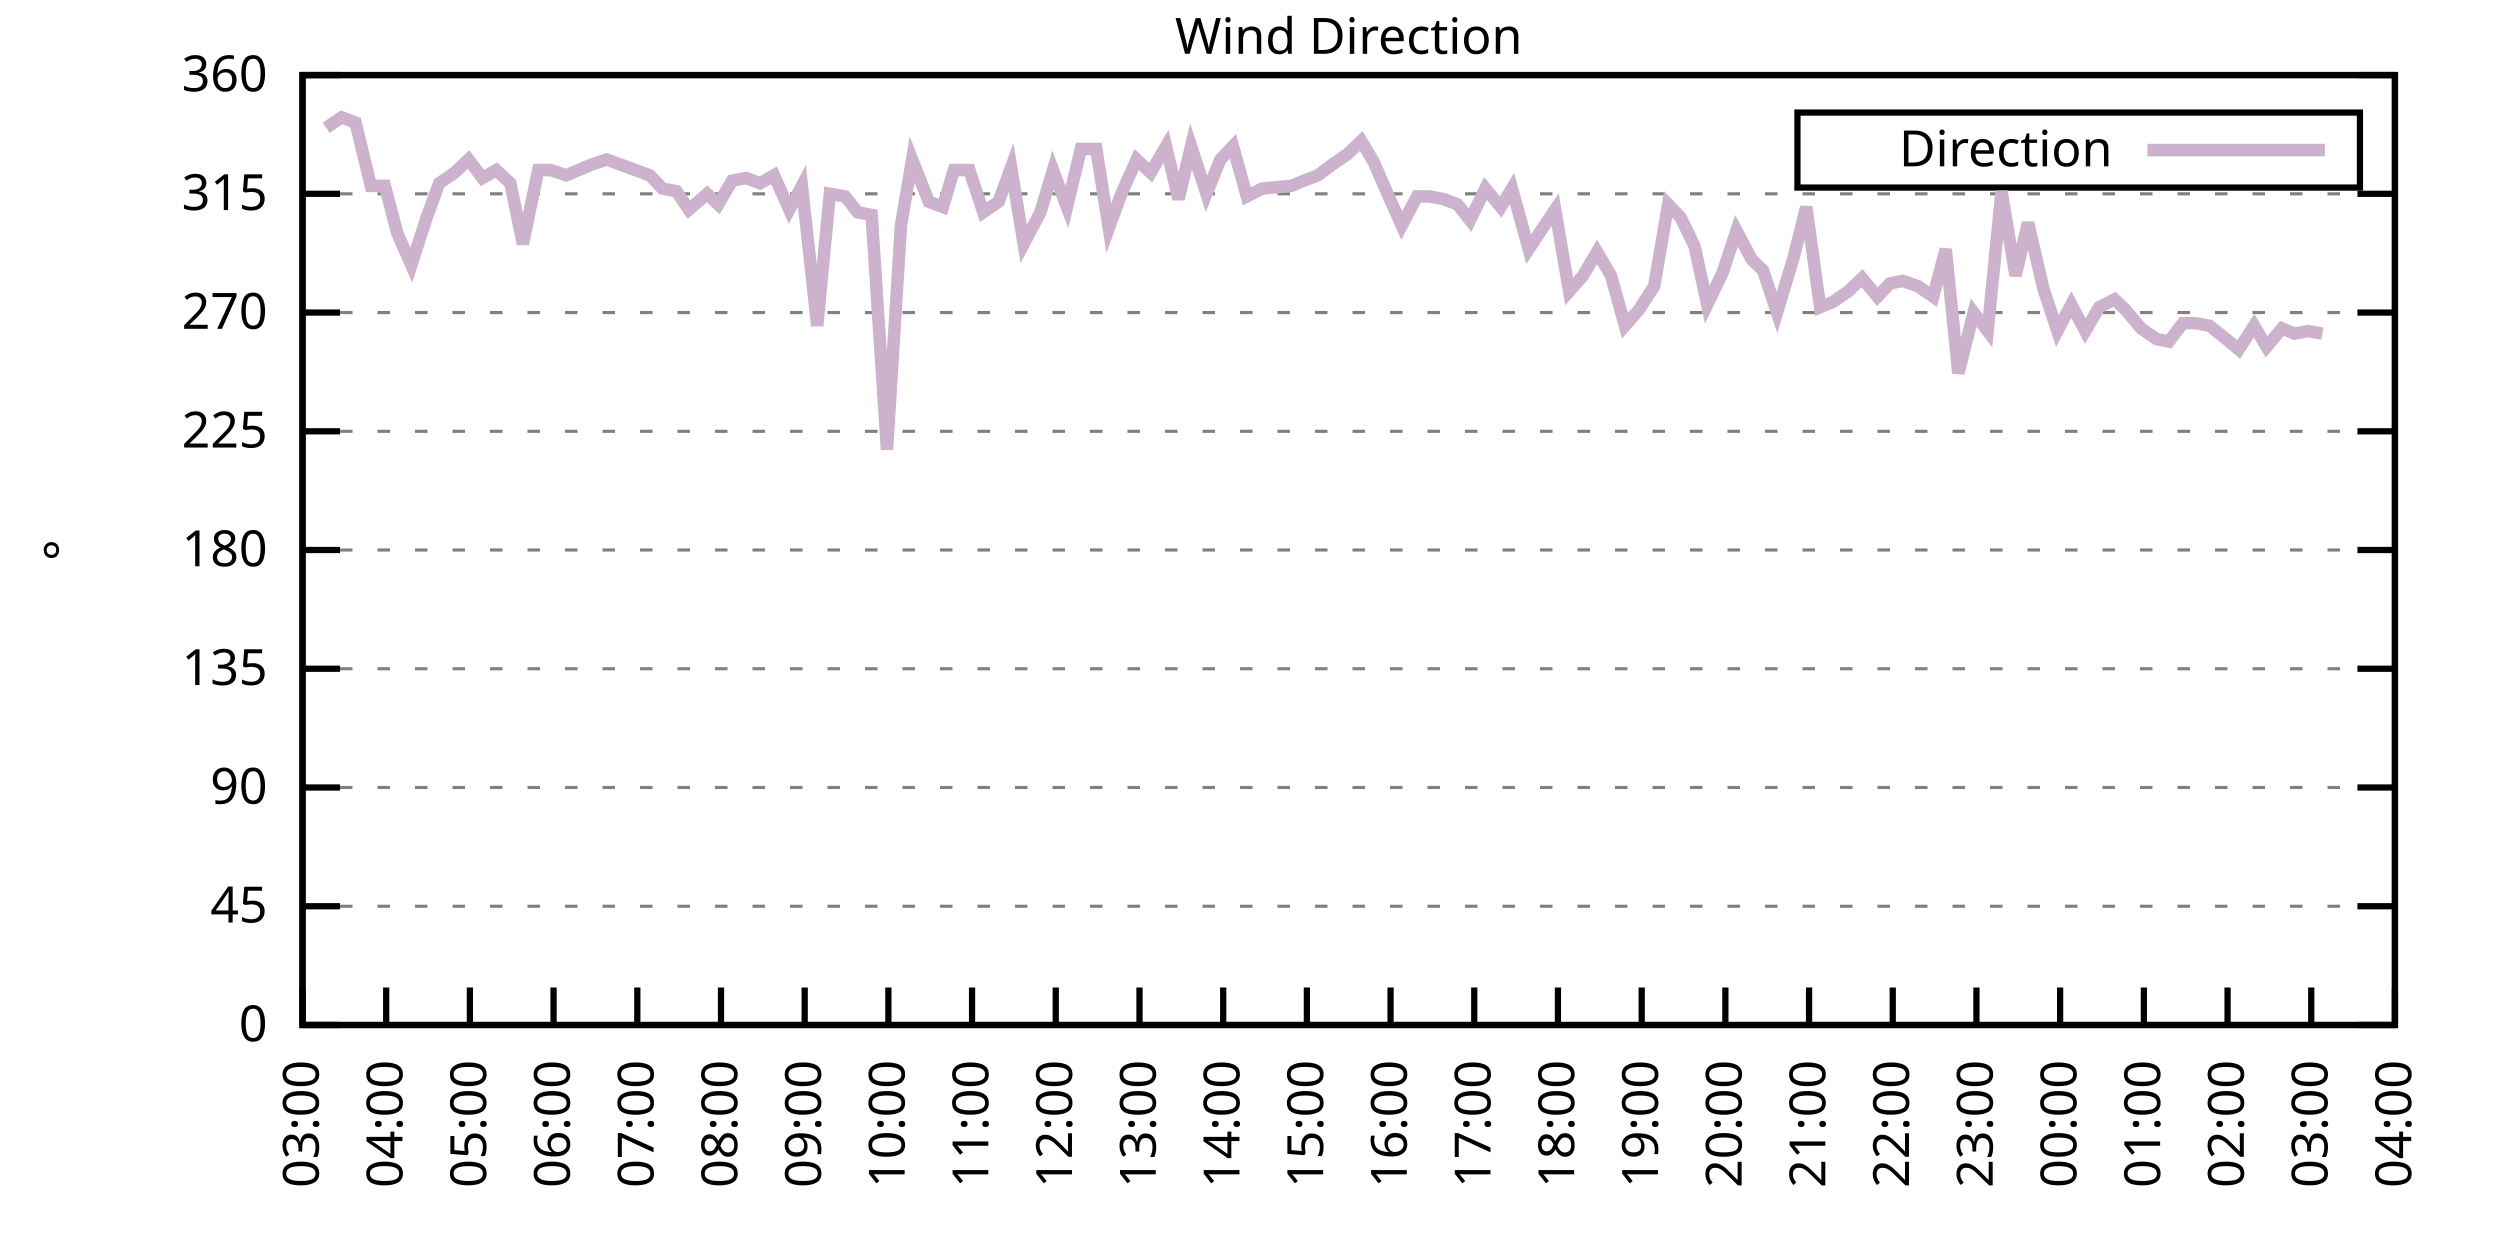
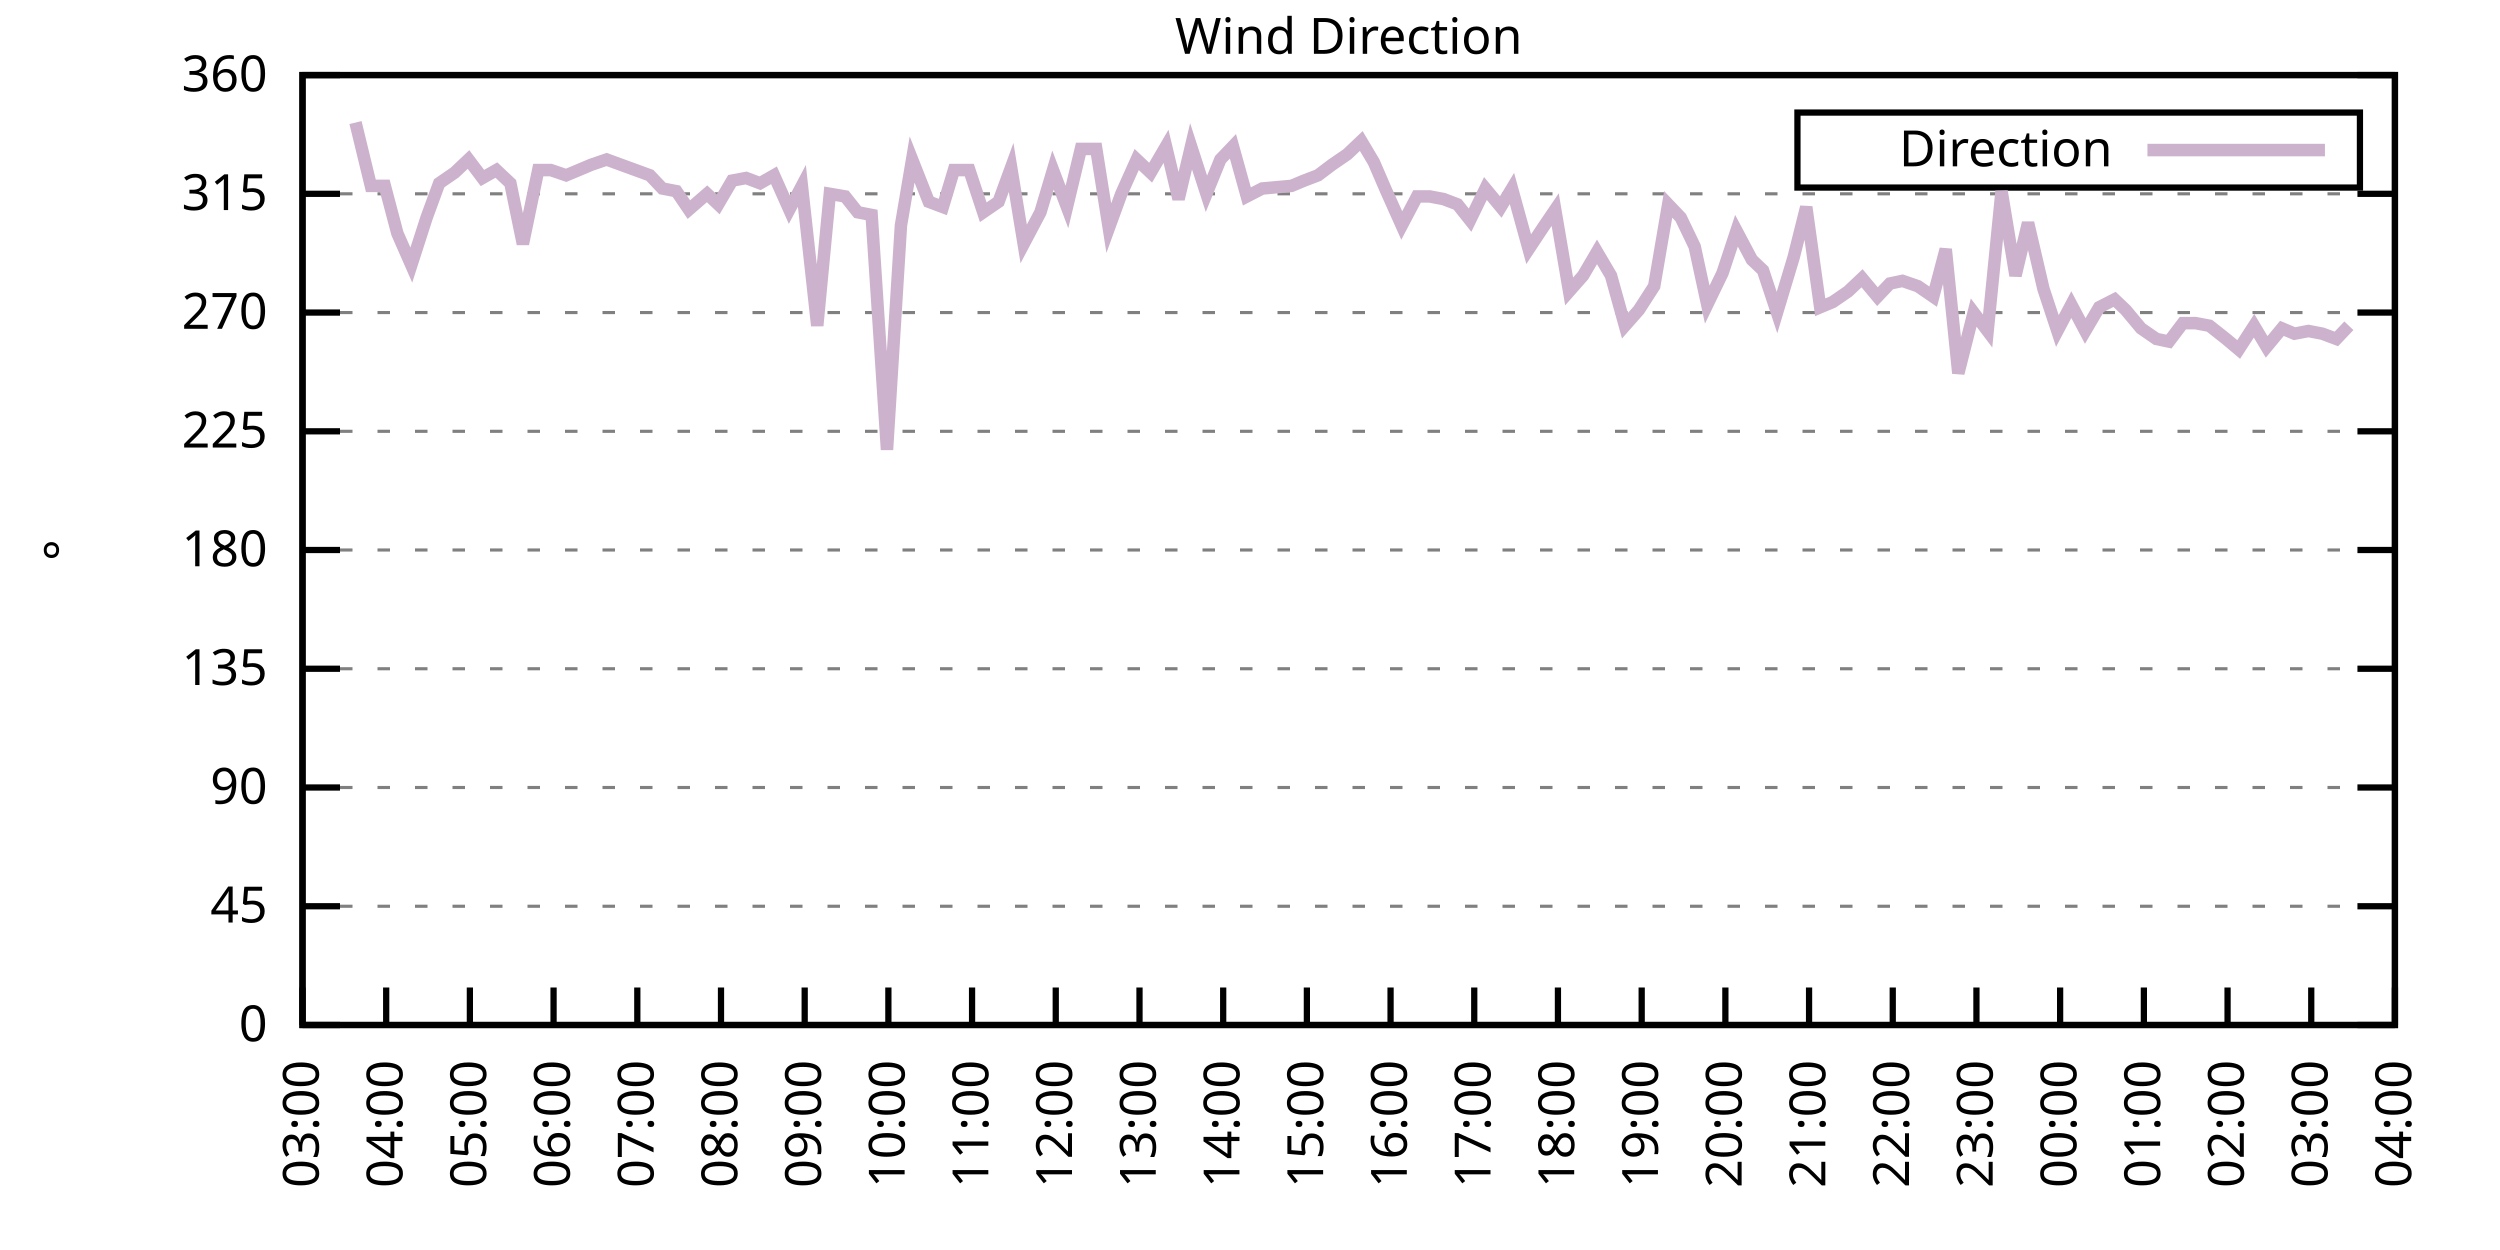
<svg xmlns="http://www.w3.org/2000/svg" xmlns:xlink="http://www.w3.org/1999/xlink" width="400" height="200" viewBox="0 0 400 200">
  <g id="gnuplot_canvas">
    <rect x="0" y="0" width="400" height="200" fill="none" />
    <defs>
      <circle id="gpDot" r="0.5" stroke-width="0.5" stroke="currentColor" />
      <path id="gpPt0" stroke-width="0.333" stroke="currentColor" d="M-1,0 h2 M0,-1 v2" />
      <path id="gpPt1" stroke-width="0.333" stroke="currentColor" d="M-1,-1 L1,1 M1,-1 L-1,1" />
      <path id="gpPt2" stroke-width="0.333" stroke="currentColor" d="M-1,0 L1,0 M0,-1 L0,1 M-1,-1 L1,1 M-1,1 L1,-1" />
      <rect id="gpPt3" stroke-width="0.333" stroke="currentColor" x="-1" y="-1" width="2" height="2" />
      <rect id="gpPt4" stroke-width="0.333" stroke="currentColor" fill="currentColor" x="-1" y="-1" width="2" height="2" />
      <circle id="gpPt5" stroke-width="0.333" stroke="currentColor" cx="0" cy="0" r="1" />
      <use xlink:href="#gpPt5" id="gpPt6" fill="currentColor" stroke="none" />
      <path id="gpPt7" stroke-width="0.333" stroke="currentColor" d="M0,-1.33 L-1.33,0.67 L1.33,0.67 z" />
      <use xlink:href="#gpPt7" id="gpPt8" fill="currentColor" stroke="none" />
      <use xlink:href="#gpPt7" id="gpPt9" stroke="currentColor" transform="rotate(180)" />
      <use xlink:href="#gpPt9" id="gpPt10" fill="currentColor" stroke="none" />
      <use xlink:href="#gpPt3" id="gpPt11" stroke="currentColor" transform="rotate(45)" />
      <use xlink:href="#gpPt11" id="gpPt12" fill="currentColor" stroke="none" />
      <path id="gpPt13" stroke-width="0.333" stroke="currentColor" d="M0,1.330 L1.265,0.411 L0.782,-1.067 L-0.782,-1.076 L-1.265,0.411 z" />
      <use xlink:href="#gpPt13" id="gpPt14" fill="currentColor" stroke="none" />
      <filter id="textbox" filterUnits="objectBoundingBox" x="0" y="0" height="1" width="1">
        <feFlood flood-color="white" flood-opacity="1" result="bgnd" />
        <feComposite in="SourceGraphic" in2="bgnd" operator="atop" />
      </filter>
      <filter id="greybox" filterUnits="objectBoundingBox" x="0" y="0" height="1" width="1">
        <feFlood flood-color="lightgrey" flood-opacity="1" result="grey" />
        <feComposite in="SourceGraphic" in2="grey" operator="atop" />
      </filter>
    </defs>
    <g fill="none" color="white" stroke="currentColor" stroke-width="1.00" stroke-linecap="butt" stroke-linejoin="miter">
</g>
    <g fill="none" color="black" stroke="currentColor" stroke-width="1.00" stroke-linecap="butt" stroke-linejoin="miter">
      <g stroke="none" shape-rendering="crispEdges">
        <polygon fill="rgb(255, 255, 255)" points="48.40,164.00 383.18,164.00 383.18,12.02 48.40,12.02 " />
      </g>
    </g>
    <g fill="none" color="black" stroke="currentColor" stroke-width="1.00" stroke-linecap="butt" stroke-linejoin="miter">
</g>
    <g fill="none" color="black" stroke="black" stroke-width="0.50" stroke-linecap="butt" stroke-linejoin="miter">
</g>
    <g fill="none" color="gray" stroke="currentColor" stroke-width="0.50" stroke-linecap="butt" stroke-linejoin="miter">
      <path stroke="gray" stroke-dasharray="2,4" class="gridline" d="M48.40,164.00 L383.19,164.00  " />
    </g>
    <g fill="none" color="gray" stroke="gray" stroke-width="1.00" stroke-linecap="butt" stroke-linejoin="miter">
</g>
    <g fill="none" color="black" stroke="currentColor" stroke-width="1.00" stroke-linecap="butt" stroke-linejoin="miter">
      <path stroke="black" d="M48.40,164.00 L54.40,164.00 M383.19,164.00 L377.19,164.00  " />
      <g transform="translate(42.80,166.60)" stroke="none" fill="black" font-family="Sans" font-size="8.00" text-anchor="end">
        <text>
          <tspan font-family="Sans"> 0</tspan>
        </text>
      </g>
    </g>
    <g fill="none" color="black" stroke="currentColor" stroke-width="1.00" stroke-linecap="butt" stroke-linejoin="miter">
</g>
    <g fill="none" color="black" stroke="black" stroke-width="0.50" stroke-linecap="butt" stroke-linejoin="miter">
</g>
    <g fill="none" color="gray" stroke="currentColor" stroke-width="0.50" stroke-linecap="butt" stroke-linejoin="miter">
      <path stroke="gray" stroke-dasharray="2,4" class="gridline" d="M48.40,145.00 L383.19,145.00  " />
    </g>
    <g fill="none" color="gray" stroke="gray" stroke-width="1.00" stroke-linecap="butt" stroke-linejoin="miter">
</g>
    <g fill="none" color="black" stroke="currentColor" stroke-width="1.00" stroke-linecap="butt" stroke-linejoin="miter">
      <path stroke="black" d="M48.40,145.00 L54.40,145.00 M383.19,145.00 L377.19,145.00  " />
      <g transform="translate(42.80,147.60)" stroke="none" fill="black" font-family="Sans" font-size="8.00" text-anchor="end">
        <text>
          <tspan font-family="Sans"> 45</tspan>
        </text>
      </g>
    </g>
    <g fill="none" color="black" stroke="currentColor" stroke-width="1.00" stroke-linecap="butt" stroke-linejoin="miter">
</g>
    <g fill="none" color="black" stroke="black" stroke-width="0.50" stroke-linecap="butt" stroke-linejoin="miter">
</g>
    <g fill="none" color="gray" stroke="currentColor" stroke-width="0.50" stroke-linecap="butt" stroke-linejoin="miter">
      <path stroke="gray" stroke-dasharray="2,4" class="gridline" d="M48.40,126.00 L383.19,126.00  " />
    </g>
    <g fill="none" color="gray" stroke="gray" stroke-width="1.00" stroke-linecap="butt" stroke-linejoin="miter">
</g>
    <g fill="none" color="black" stroke="currentColor" stroke-width="1.00" stroke-linecap="butt" stroke-linejoin="miter">
      <path stroke="black" d="M48.40,126.00 L54.40,126.00 M383.19,126.00 L377.19,126.00  " />
      <g transform="translate(42.80,128.60)" stroke="none" fill="black" font-family="Sans" font-size="8.00" text-anchor="end">
        <text>
          <tspan font-family="Sans"> 90</tspan>
        </text>
      </g>
    </g>
    <g fill="none" color="black" stroke="currentColor" stroke-width="1.00" stroke-linecap="butt" stroke-linejoin="miter">
</g>
    <g fill="none" color="black" stroke="black" stroke-width="0.50" stroke-linecap="butt" stroke-linejoin="miter">
</g>
    <g fill="none" color="gray" stroke="currentColor" stroke-width="0.50" stroke-linecap="butt" stroke-linejoin="miter">
      <path stroke="gray" stroke-dasharray="2,4" class="gridline" d="M48.40,107.00 L383.19,107.00  " />
    </g>
    <g fill="none" color="gray" stroke="gray" stroke-width="1.00" stroke-linecap="butt" stroke-linejoin="miter">
</g>
    <g fill="none" color="black" stroke="currentColor" stroke-width="1.00" stroke-linecap="butt" stroke-linejoin="miter">
      <path stroke="black" d="M48.40,107.00 L54.40,107.00 M383.19,107.00 L377.19,107.00  " />
      <g transform="translate(42.80,109.60)" stroke="none" fill="black" font-family="Sans" font-size="8.00" text-anchor="end">
        <text>
          <tspan font-family="Sans"> 135</tspan>
        </text>
      </g>
    </g>
    <g fill="none" color="black" stroke="currentColor" stroke-width="1.00" stroke-linecap="butt" stroke-linejoin="miter">
</g>
    <g fill="none" color="black" stroke="black" stroke-width="0.50" stroke-linecap="butt" stroke-linejoin="miter">
</g>
    <g fill="none" color="gray" stroke="currentColor" stroke-width="0.50" stroke-linecap="butt" stroke-linejoin="miter">
      <path stroke="gray" stroke-dasharray="2,4" class="gridline" d="M48.40,88.00 L383.19,88.00  " />
    </g>
    <g fill="none" color="gray" stroke="gray" stroke-width="1.00" stroke-linecap="butt" stroke-linejoin="miter">
</g>
    <g fill="none" color="black" stroke="currentColor" stroke-width="1.00" stroke-linecap="butt" stroke-linejoin="miter">
      <path stroke="black" d="M48.40,88.00 L54.40,88.00 M383.19,88.00 L377.19,88.00  " />
      <g transform="translate(42.80,90.60)" stroke="none" fill="black" font-family="Sans" font-size="8.00" text-anchor="end">
        <text>
          <tspan font-family="Sans"> 180</tspan>
        </text>
      </g>
    </g>
    <g fill="none" color="black" stroke="currentColor" stroke-width="1.00" stroke-linecap="butt" stroke-linejoin="miter">
</g>
    <g fill="none" color="black" stroke="black" stroke-width="0.50" stroke-linecap="butt" stroke-linejoin="miter">
</g>
    <g fill="none" color="gray" stroke="currentColor" stroke-width="0.50" stroke-linecap="butt" stroke-linejoin="miter">
      <path stroke="gray" stroke-dasharray="2,4" class="gridline" d="M48.40,69.01 L383.19,69.01  " />
    </g>
    <g fill="none" color="gray" stroke="gray" stroke-width="1.00" stroke-linecap="butt" stroke-linejoin="miter">
</g>
    <g fill="none" color="black" stroke="currentColor" stroke-width="1.00" stroke-linecap="butt" stroke-linejoin="miter">
      <path stroke="black" d="M48.40,69.01 L54.40,69.01 M383.19,69.01 L377.19,69.01  " />
      <g transform="translate(42.80,71.61)" stroke="none" fill="black" font-family="Sans" font-size="8.00" text-anchor="end">
        <text>
          <tspan font-family="Sans"> 225</tspan>
        </text>
      </g>
    </g>
    <g fill="none" color="black" stroke="currentColor" stroke-width="1.00" stroke-linecap="butt" stroke-linejoin="miter">
</g>
    <g fill="none" color="black" stroke="black" stroke-width="0.50" stroke-linecap="butt" stroke-linejoin="miter">
</g>
    <g fill="none" color="gray" stroke="currentColor" stroke-width="0.50" stroke-linecap="butt" stroke-linejoin="miter">
      <path stroke="gray" stroke-dasharray="2,4" class="gridline" d="M48.40,50.01 L383.19,50.01  " />
    </g>
    <g fill="none" color="gray" stroke="gray" stroke-width="1.00" stroke-linecap="butt" stroke-linejoin="miter">
</g>
    <g fill="none" color="black" stroke="currentColor" stroke-width="1.00" stroke-linecap="butt" stroke-linejoin="miter">
      <path stroke="black" d="M48.40,50.01 L54.40,50.01 M383.19,50.01 L377.19,50.01  " />
      <g transform="translate(42.80,52.61)" stroke="none" fill="black" font-family="Sans" font-size="8.00" text-anchor="end">
        <text>
          <tspan font-family="Sans"> 270</tspan>
        </text>
      </g>
    </g>
    <g fill="none" color="black" stroke="currentColor" stroke-width="1.00" stroke-linecap="butt" stroke-linejoin="miter">
</g>
    <g fill="none" color="black" stroke="black" stroke-width="0.50" stroke-linecap="butt" stroke-linejoin="miter">
</g>
    <g fill="none" color="gray" stroke="currentColor" stroke-width="0.50" stroke-linecap="butt" stroke-linejoin="miter">
      <path stroke="gray" stroke-dasharray="2,4" class="gridline" d="M48.40,31.01 L383.19,31.01  " />
    </g>
    <g fill="none" color="gray" stroke="gray" stroke-width="1.00" stroke-linecap="butt" stroke-linejoin="miter">
</g>
    <g fill="none" color="black" stroke="currentColor" stroke-width="1.00" stroke-linecap="butt" stroke-linejoin="miter">
      <path stroke="black" d="M48.40,31.01 L54.40,31.01 M383.19,31.01 L377.19,31.01  " />
      <g transform="translate(42.80,33.61)" stroke="none" fill="black" font-family="Sans" font-size="8.00" text-anchor="end">
        <text>
          <tspan font-family="Sans"> 315</tspan>
        </text>
      </g>
    </g>
    <g fill="none" color="black" stroke="currentColor" stroke-width="1.00" stroke-linecap="butt" stroke-linejoin="miter">
</g>
    <g fill="none" color="black" stroke="black" stroke-width="0.50" stroke-linecap="butt" stroke-linejoin="miter">
</g>
    <g fill="none" color="gray" stroke="currentColor" stroke-width="0.50" stroke-linecap="butt" stroke-linejoin="miter">
      <path stroke="gray" stroke-dasharray="2,4" class="gridline" d="M48.40,12.01 L383.19,12.01  " />
    </g>
    <g fill="none" color="gray" stroke="gray" stroke-width="1.00" stroke-linecap="butt" stroke-linejoin="miter">
</g>
    <g fill="none" color="black" stroke="currentColor" stroke-width="1.00" stroke-linecap="butt" stroke-linejoin="miter">
      <path stroke="black" d="M48.40,12.01 L54.40,12.01 M383.19,12.01 L377.19,12.01  " />
      <g transform="translate(42.80,14.61)" stroke="none" fill="black" font-family="Sans" font-size="8.00" text-anchor="end">
        <text>
          <tspan font-family="Sans"> 360</tspan>
        </text>
      </g>
    </g>
    <g fill="none" color="black" stroke="currentColor" stroke-width="1.00" stroke-linecap="butt" stroke-linejoin="miter">
      <path stroke="black" d="M48.40,164.00 L48.40,158.00  " />
      <g transform="translate(51.00,169.60) rotate(270.00)" stroke="none" fill="black" font-family="Sans" font-size="8.00" text-anchor="end">
        <text>
          <tspan font-family="Sans">03:00</tspan>
        </text>
      </g>
    </g>
    <g fill="none" color="black" stroke="currentColor" stroke-width="1.00" stroke-linecap="butt" stroke-linejoin="miter">
      <path stroke="black" d="M61.79,164.00 L61.79,158.00  " />
      <g transform="translate(64.39,169.60) rotate(270.00)" stroke="none" fill="black" font-family="Sans" font-size="8.00" text-anchor="end">
        <text>
          <tspan font-family="Sans">04:00</tspan>
        </text>
      </g>
    </g>
    <g fill="none" color="black" stroke="currentColor" stroke-width="1.00" stroke-linecap="butt" stroke-linejoin="miter">
      <path stroke="black" d="M75.18,164.00 L75.18,158.00  " />
      <g transform="translate(77.78,169.60) rotate(270.00)" stroke="none" fill="black" font-family="Sans" font-size="8.00" text-anchor="end">
        <text>
          <tspan font-family="Sans">05:00</tspan>
        </text>
      </g>
    </g>
    <g fill="none" color="black" stroke="currentColor" stroke-width="1.00" stroke-linecap="butt" stroke-linejoin="miter">
      <path stroke="black" d="M88.57,164.00 L88.57,158.00  " />
      <g transform="translate(91.17,169.60) rotate(270.00)" stroke="none" fill="black" font-family="Sans" font-size="8.00" text-anchor="end">
        <text>
          <tspan font-family="Sans">06:00</tspan>
        </text>
      </g>
    </g>
    <g fill="none" color="black" stroke="currentColor" stroke-width="1.00" stroke-linecap="butt" stroke-linejoin="miter">
      <path stroke="black" d="M101.97,164.00 L101.97,158.00  " />
      <g transform="translate(104.57,169.60) rotate(270.00)" stroke="none" fill="black" font-family="Sans" font-size="8.00" text-anchor="end">
        <text>
          <tspan font-family="Sans">07:00</tspan>
        </text>
      </g>
    </g>
    <g fill="none" color="black" stroke="currentColor" stroke-width="1.00" stroke-linecap="butt" stroke-linejoin="miter">
      <path stroke="black" d="M115.36,164.00 L115.36,158.00  " />
      <g transform="translate(117.96,169.60) rotate(270.00)" stroke="none" fill="black" font-family="Sans" font-size="8.00" text-anchor="end">
        <text>
          <tspan font-family="Sans">08:00</tspan>
        </text>
      </g>
    </g>
    <g fill="none" color="black" stroke="currentColor" stroke-width="1.00" stroke-linecap="butt" stroke-linejoin="miter">
      <path stroke="black" d="M128.75,164.00 L128.75,158.00  " />
      <g transform="translate(131.35,169.60) rotate(270.00)" stroke="none" fill="black" font-family="Sans" font-size="8.00" text-anchor="end">
        <text>
          <tspan font-family="Sans">09:00</tspan>
        </text>
      </g>
    </g>
    <g fill="none" color="black" stroke="currentColor" stroke-width="1.00" stroke-linecap="butt" stroke-linejoin="miter">
      <path stroke="black" d="M142.14,164.00 L142.14,158.00  " />
      <g transform="translate(144.74,169.60) rotate(270.00)" stroke="none" fill="black" font-family="Sans" font-size="8.00" text-anchor="end">
        <text>
          <tspan font-family="Sans">10:00</tspan>
        </text>
      </g>
    </g>
    <g fill="none" color="black" stroke="currentColor" stroke-width="1.00" stroke-linecap="butt" stroke-linejoin="miter">
      <path stroke="black" d="M155.53,164.00 L155.53,158.00  " />
      <g transform="translate(158.13,169.60) rotate(270.00)" stroke="none" fill="black" font-family="Sans" font-size="8.00" text-anchor="end">
        <text>
          <tspan font-family="Sans">11:00</tspan>
        </text>
      </g>
    </g>
    <g fill="none" color="black" stroke="currentColor" stroke-width="1.00" stroke-linecap="butt" stroke-linejoin="miter">
      <path stroke="black" d="M168.92,164.00 L168.92,158.00  " />
      <g transform="translate(171.52,169.60) rotate(270.00)" stroke="none" fill="black" font-family="Sans" font-size="8.00" text-anchor="end">
        <text>
          <tspan font-family="Sans">12:00</tspan>
        </text>
      </g>
    </g>
    <g fill="none" color="black" stroke="currentColor" stroke-width="1.00" stroke-linecap="butt" stroke-linejoin="miter">
      <path stroke="black" d="M182.32,164.00 L182.32,158.00  " />
      <g transform="translate(184.92,169.60) rotate(270.00)" stroke="none" fill="black" font-family="Sans" font-size="8.00" text-anchor="end">
        <text>
          <tspan font-family="Sans">13:00</tspan>
        </text>
      </g>
    </g>
    <g fill="none" color="black" stroke="currentColor" stroke-width="1.00" stroke-linecap="butt" stroke-linejoin="miter">
      <path stroke="black" d="M195.71,164.00 L195.71,158.00  " />
      <g transform="translate(198.31,169.60) rotate(270.00)" stroke="none" fill="black" font-family="Sans" font-size="8.00" text-anchor="end">
        <text>
          <tspan font-family="Sans">14:00</tspan>
        </text>
      </g>
    </g>
    <g fill="none" color="black" stroke="currentColor" stroke-width="1.00" stroke-linecap="butt" stroke-linejoin="miter">
      <path stroke="black" d="M209.10,164.00 L209.10,158.00  " />
      <g transform="translate(211.70,169.60) rotate(270.00)" stroke="none" fill="black" font-family="Sans" font-size="8.00" text-anchor="end">
        <text>
          <tspan font-family="Sans">15:00</tspan>
        </text>
      </g>
    </g>
    <g fill="none" color="black" stroke="currentColor" stroke-width="1.00" stroke-linecap="butt" stroke-linejoin="miter">
      <path stroke="black" d="M222.49,164.00 L222.49,158.00  " />
      <g transform="translate(225.09,169.60) rotate(270.00)" stroke="none" fill="black" font-family="Sans" font-size="8.00" text-anchor="end">
        <text>
          <tspan font-family="Sans">16:00</tspan>
        </text>
      </g>
    </g>
    <g fill="none" color="black" stroke="currentColor" stroke-width="1.00" stroke-linecap="butt" stroke-linejoin="miter">
      <path stroke="black" d="M235.88,164.00 L235.88,158.00  " />
      <g transform="translate(238.48,169.60) rotate(270.00)" stroke="none" fill="black" font-family="Sans" font-size="8.00" text-anchor="end">
        <text>
          <tspan font-family="Sans">17:00</tspan>
        </text>
      </g>
    </g>
    <g fill="none" color="black" stroke="currentColor" stroke-width="1.00" stroke-linecap="butt" stroke-linejoin="miter">
      <path stroke="black" d="M249.27,164.00 L249.27,158.00  " />
      <g transform="translate(251.87,169.60) rotate(270.00)" stroke="none" fill="black" font-family="Sans" font-size="8.00" text-anchor="end">
        <text>
          <tspan font-family="Sans">18:00</tspan>
        </text>
      </g>
    </g>
    <g fill="none" color="black" stroke="currentColor" stroke-width="1.00" stroke-linecap="butt" stroke-linejoin="miter">
      <path stroke="black" d="M262.67,164.00 L262.67,158.00  " />
      <g transform="translate(265.27,169.60) rotate(270.00)" stroke="none" fill="black" font-family="Sans" font-size="8.00" text-anchor="end">
        <text>
          <tspan font-family="Sans">19:00</tspan>
        </text>
      </g>
    </g>
    <g fill="none" color="black" stroke="currentColor" stroke-width="1.00" stroke-linecap="butt" stroke-linejoin="miter">
      <path stroke="black" d="M276.06,164.00 L276.06,158.00  " />
      <g transform="translate(278.66,169.60) rotate(270.00)" stroke="none" fill="black" font-family="Sans" font-size="8.00" text-anchor="end">
        <text>
          <tspan font-family="Sans">20:00</tspan>
        </text>
      </g>
    </g>
    <g fill="none" color="black" stroke="currentColor" stroke-width="1.00" stroke-linecap="butt" stroke-linejoin="miter">
      <path stroke="black" d="M289.45,164.00 L289.45,158.00  " />
      <g transform="translate(292.05,169.60) rotate(270.00)" stroke="none" fill="black" font-family="Sans" font-size="8.00" text-anchor="end">
        <text>
          <tspan font-family="Sans">21:00</tspan>
        </text>
      </g>
    </g>
    <g fill="none" color="black" stroke="currentColor" stroke-width="1.00" stroke-linecap="butt" stroke-linejoin="miter">
      <path stroke="black" d="M302.84,164.00 L302.84,158.00  " />
      <g transform="translate(305.44,169.60) rotate(270.00)" stroke="none" fill="black" font-family="Sans" font-size="8.00" text-anchor="end">
        <text>
          <tspan font-family="Sans">22:00</tspan>
        </text>
      </g>
    </g>
    <g fill="none" color="black" stroke="currentColor" stroke-width="1.00" stroke-linecap="butt" stroke-linejoin="miter">
      <path stroke="black" d="M316.23,164.00 L316.23,158.00  " />
      <g transform="translate(318.83,169.60) rotate(270.00)" stroke="none" fill="black" font-family="Sans" font-size="8.00" text-anchor="end">
        <text>
          <tspan font-family="Sans">23:00</tspan>
        </text>
      </g>
    </g>
    <g fill="none" color="black" stroke="currentColor" stroke-width="1.00" stroke-linecap="butt" stroke-linejoin="miter">
      <path stroke="black" d="M329.62,164.00 L329.62,158.00  " />
      <g transform="translate(332.22,169.60) rotate(270.00)" stroke="none" fill="black" font-family="Sans" font-size="8.00" text-anchor="end">
        <text>
          <tspan font-family="Sans">00:00</tspan>
        </text>
      </g>
    </g>
    <g fill="none" color="black" stroke="currentColor" stroke-width="1.00" stroke-linecap="butt" stroke-linejoin="miter">
      <path stroke="black" d="M343.02,164.00 L343.02,158.00  " />
      <g transform="translate(345.62,169.60) rotate(270.00)" stroke="none" fill="black" font-family="Sans" font-size="8.00" text-anchor="end">
        <text>
          <tspan font-family="Sans">01:00</tspan>
        </text>
      </g>
    </g>
    <g fill="none" color="black" stroke="currentColor" stroke-width="1.00" stroke-linecap="butt" stroke-linejoin="miter">
      <path stroke="black" d="M356.41,164.00 L356.41,158.00  " />
      <g transform="translate(359.01,169.60) rotate(270.00)" stroke="none" fill="black" font-family="Sans" font-size="8.00" text-anchor="end">
        <text>
          <tspan font-family="Sans">02:00</tspan>
        </text>
      </g>
    </g>
    <g fill="none" color="black" stroke="currentColor" stroke-width="1.00" stroke-linecap="butt" stroke-linejoin="miter">
      <path stroke="black" d="M369.80,164.00 L369.80,158.00  " />
      <g transform="translate(372.40,169.60) rotate(270.00)" stroke="none" fill="black" font-family="Sans" font-size="8.00" text-anchor="end">
        <text>
          <tspan font-family="Sans">03:00</tspan>
        </text>
      </g>
    </g>
    <g fill="none" color="black" stroke="currentColor" stroke-width="1.00" stroke-linecap="butt" stroke-linejoin="miter">
      <path stroke="black" d="M383.19,164.00 L383.19,158.00  " />
      <g transform="translate(385.79,169.60) rotate(270.00)" stroke="none" fill="black" font-family="Sans" font-size="8.00" text-anchor="end">
        <text>
          <tspan font-family="Sans">04:00</tspan>
        </text>
      </g>
    </g>
    <g fill="none" color="black" stroke="currentColor" stroke-width="1.00" stroke-linecap="butt" stroke-linejoin="miter">
</g>
    <g fill="none" color="black" stroke="currentColor" stroke-width="1.00" stroke-linecap="butt" stroke-linejoin="miter">
      <path stroke="black" d="M48.40,12.01 L48.40,164.00 L383.19,164.00 L383.19,12.01 L48.40,12.01 Z  " />
    </g>
    <g fill="none" color="black" stroke="currentColor" stroke-width="1.00" stroke-linecap="butt" stroke-linejoin="miter">
</g>
    <g fill="none" color="black" stroke="currentColor" stroke-width="1.00" stroke-linecap="butt" stroke-linejoin="miter">
      <path stroke="black" d="M287.59,30.01 L287.59,18.01 L377.59,18.01 L377.59,30.01 L287.59,30.01 Z  " />
    </g>
    <g id="Wind_direction_plot_1">
      <g fill="none" color="white" stroke="black" stroke-width="2.00" stroke-linecap="butt" stroke-linejoin="miter">
</g>
      <g fill="none" color="black" stroke="currentColor" stroke-width="2.00" stroke-linecap="butt" stroke-linejoin="miter">
        <g transform="translate(337.99,26.61)" stroke="none" fill="black" font-family="Sans" font-size="8.00" text-anchor="end">
          <text>
            <tspan font-family="Sans">Direction</tspan>
          </text>
        </g>
      </g>
      <g fill="none" color="black" stroke="currentColor" stroke-width="2.00" stroke-linecap="butt" stroke-linejoin="miter">
-         <path stroke="rgb(204, 178, 204)" d="M343.59,24.01 L371.99,24.01 M52.19,20.45 L54.65,18.77 L56.88,19.61 L59.34,29.74 L61.57,29.74 L63.58,37.34   L65.81,42.41 L68.26,34.81 L70.27,29.32 L72.73,27.63 L74.96,25.52 L77.19,28.48 L79.42,27.21 L81.66,29.32   L83.66,39.03 L86.12,27.21 L88.13,27.21 L90.58,28.05 L92.59,27.21 L94.60,26.36 L97.06,25.52 L103.98,28.05   L105.98,30.16 L108.22,30.59 L110.22,33.54 L113.13,31.01 L114.91,32.70 L117.14,28.90 L119.38,28.48 L121.61,29.32   L123.84,28.05 L126.29,33.54 L128.30,29.74 L130.76,52.12 L132.77,31.01 L135.22,31.43 L137.23,33.96 L139.46,34.39   L141.92,71.96 L144.15,36.08 L145.94,25.52 L148.61,32.28 L150.85,33.12 L152.63,27.21 L155.09,27.21 L157.32,33.96   L159.77,32.28 L161.78,26.79 L163.79,39.03 L166.47,33.96 L168.48,27.21 L170.71,33.12 L172.94,23.83 L175.40,23.83   L177.41,36.50 L179.41,31.01 L181.87,25.52 L184.10,27.63 L186.56,23.41 L188.57,31.85 L190.57,23.41 L193.03,31.01   L195.26,25.52 L197.27,23.41 L199.50,31.43 L201.96,30.16 L206.64,29.74 L208.65,28.90 L210.88,28.05 L213.12,26.36   L215.57,24.68 L217.80,22.56 L219.81,25.94 L221.82,30.59 L224.28,36.08 L226.73,31.43 L228.74,31.43 L230.97,31.85   L233.20,32.70 L235.21,35.23 L237.67,30.16 L240.12,33.12 L241.91,30.16 L244.59,39.87 L246.82,36.50 L248.83,33.54   L251.06,46.63 L253.29,44.10 L255.52,40.30 L257.76,44.10 L259.99,52.12 L262.22,49.59 L264.67,45.79 L266.91,32.70   L268.92,34.81 L271.15,39.45 L273.16,48.74 L275.61,43.67 L277.84,36.92 L280.30,41.56 L282.08,43.25 L284.32,50.01   L286.99,41.14 L289.00,33.12 L291.23,49.16 L293.24,48.32 L295.70,46.63 L297.93,44.52 L300.39,47.47 L302.39,45.36   L304.40,44.94 L306.86,45.79 L309.31,47.47 L311.32,39.87 L313.33,59.72 L315.79,50.01 L318.02,52.96 L320.25,30.59   L322.48,44.10 L324.49,35.65 L326.95,46.21 L329.18,52.96 L331.41,48.74 L333.64,52.96 L335.87,49.16 L338.33,47.90   L340.11,49.59 L342.57,52.54 L345.02,54.23 L347.03,54.65 L349.26,51.70 L351.27,51.70 L353.51,52.12 L356.18,54.23   L358.19,55.92 L360.65,52.12 L362.66,55.50 L365.11,52.54 L367.12,53.39 L369.35,52.96 L371.58,53.39  " />
+         <path stroke="rgb(204, 178, 204)" d="M343.59,24.01 L371.99,24.01 M56.88,19.61 L59.34,29.74 L61.57,29.74 L63.58,37.34 L65.81,42.41 L68.26,34.81   L70.27,29.32 L72.73,27.63 L74.96,25.52 L77.19,28.48 L79.42,27.21 L81.66,29.32 L83.66,39.03 L86.12,27.21   L88.13,27.21 L90.58,28.05 L92.59,27.21 L94.60,26.36 L97.06,25.52 L103.98,28.05 L105.98,30.16 L108.22,30.59   L110.22,33.54 L113.13,31.01 L114.91,32.70 L117.14,28.90 L119.38,28.48 L121.61,29.32 L123.84,28.05 L126.29,33.54   L128.30,29.74 L130.76,52.12 L132.77,31.01 L135.22,31.43 L137.23,33.96 L139.46,34.39 L141.92,71.96 L144.15,36.08   L145.94,25.52 L148.61,32.28 L150.85,33.12 L152.63,27.21 L155.09,27.21 L157.32,33.96 L159.77,32.28 L161.78,26.79   L163.79,39.03 L166.47,33.96 L168.48,27.21 L170.71,33.12 L172.94,23.83 L175.40,23.83 L177.41,36.50 L179.41,31.01   L181.87,25.52 L184.10,27.63 L186.56,23.41 L188.57,31.85 L190.57,23.41 L193.03,31.01 L195.26,25.52 L197.27,23.41   L199.50,31.43 L201.96,30.16 L206.64,29.74 L208.65,28.90 L210.88,28.05 L213.12,26.36 L215.57,24.68 L217.80,22.56   L219.81,25.94 L221.82,30.59 L224.28,36.08 L226.73,31.43 L228.74,31.43 L230.97,31.85 L233.20,32.70 L235.21,35.23   L237.67,30.16 L240.12,33.12 L241.91,30.16 L244.59,39.87 L246.82,36.50 L248.83,33.54 L251.06,46.63 L253.29,44.10   L255.52,40.30 L257.76,44.10 L259.99,52.12 L262.22,49.59 L264.67,45.79 L266.91,32.70 L268.92,34.81 L271.15,39.45   L273.16,48.74 L275.61,43.67 L277.84,36.92 L280.30,41.56 L282.08,43.25 L284.32,50.01 L286.99,41.14 L289.00,33.12   L291.23,49.16 L293.24,48.32 L295.70,46.63 L297.93,44.52 L300.39,47.47 L302.39,45.36 L304.40,44.94 L306.86,45.79   L309.31,47.47 L311.32,39.87 L313.33,59.72 L315.79,50.01 L318.02,52.96 L320.25,30.59 L322.48,44.10 L324.49,35.65   L326.95,46.21 L329.18,52.96 L331.41,48.74 L333.64,52.96 L335.87,49.16 L338.33,47.90 L340.11,49.59 L342.57,52.54   L345.02,54.23 L347.03,54.65 L349.26,51.70 L351.27,51.70 L353.51,52.12 L356.18,54.23 L358.19,55.92 L360.65,52.12   L362.66,55.50 L365.11,52.54 L367.12,53.39 L369.35,52.96 L371.58,53.39 L373.82,54.23 L375.82,52.12  " />
      </g>
    </g>
    <g fill="none" color="black" stroke="currentColor" stroke-width="2.00" stroke-linecap="butt" stroke-linejoin="miter">
</g>
    <g fill="none" color="black" stroke="black" stroke-width="1.00" stroke-linecap="butt" stroke-linejoin="miter">
</g>
    <g fill="none" color="black" stroke="currentColor" stroke-width="1.00" stroke-linecap="butt" stroke-linejoin="miter">
      <path stroke="black" d="M48.40,12.01 L48.40,164.00 L383.19,164.00 L383.19,12.01 L48.40,12.01 Z  " />
      <g transform="translate(12.80,88.01) rotate(270.00)" stroke="none" fill="black" font-family="Sans" font-size="8.00" text-anchor="middle">
        <text>
          <tspan font-family="Sans">°</tspan>
        </text>
      </g>
    </g>
    <g fill="none" color="black" stroke="currentColor" stroke-width="1.00" stroke-linecap="butt" stroke-linejoin="miter">
</g>
    <g fill="none" color="black" stroke="currentColor" stroke-width="1.00" stroke-linecap="butt" stroke-linejoin="miter">
      <g transform="translate(215.79,8.61)" stroke="none" fill="black" font-family="Sans" font-size="8.00" text-anchor="middle">
        <text>
          <tspan font-family="Sans">Wind Direction</tspan>
        </text>
      </g>
    </g>
    <g fill="none" color="black" stroke="currentColor" stroke-width="1.00" stroke-linecap="butt" stroke-linejoin="miter">
</g>
  </g>
</svg>
